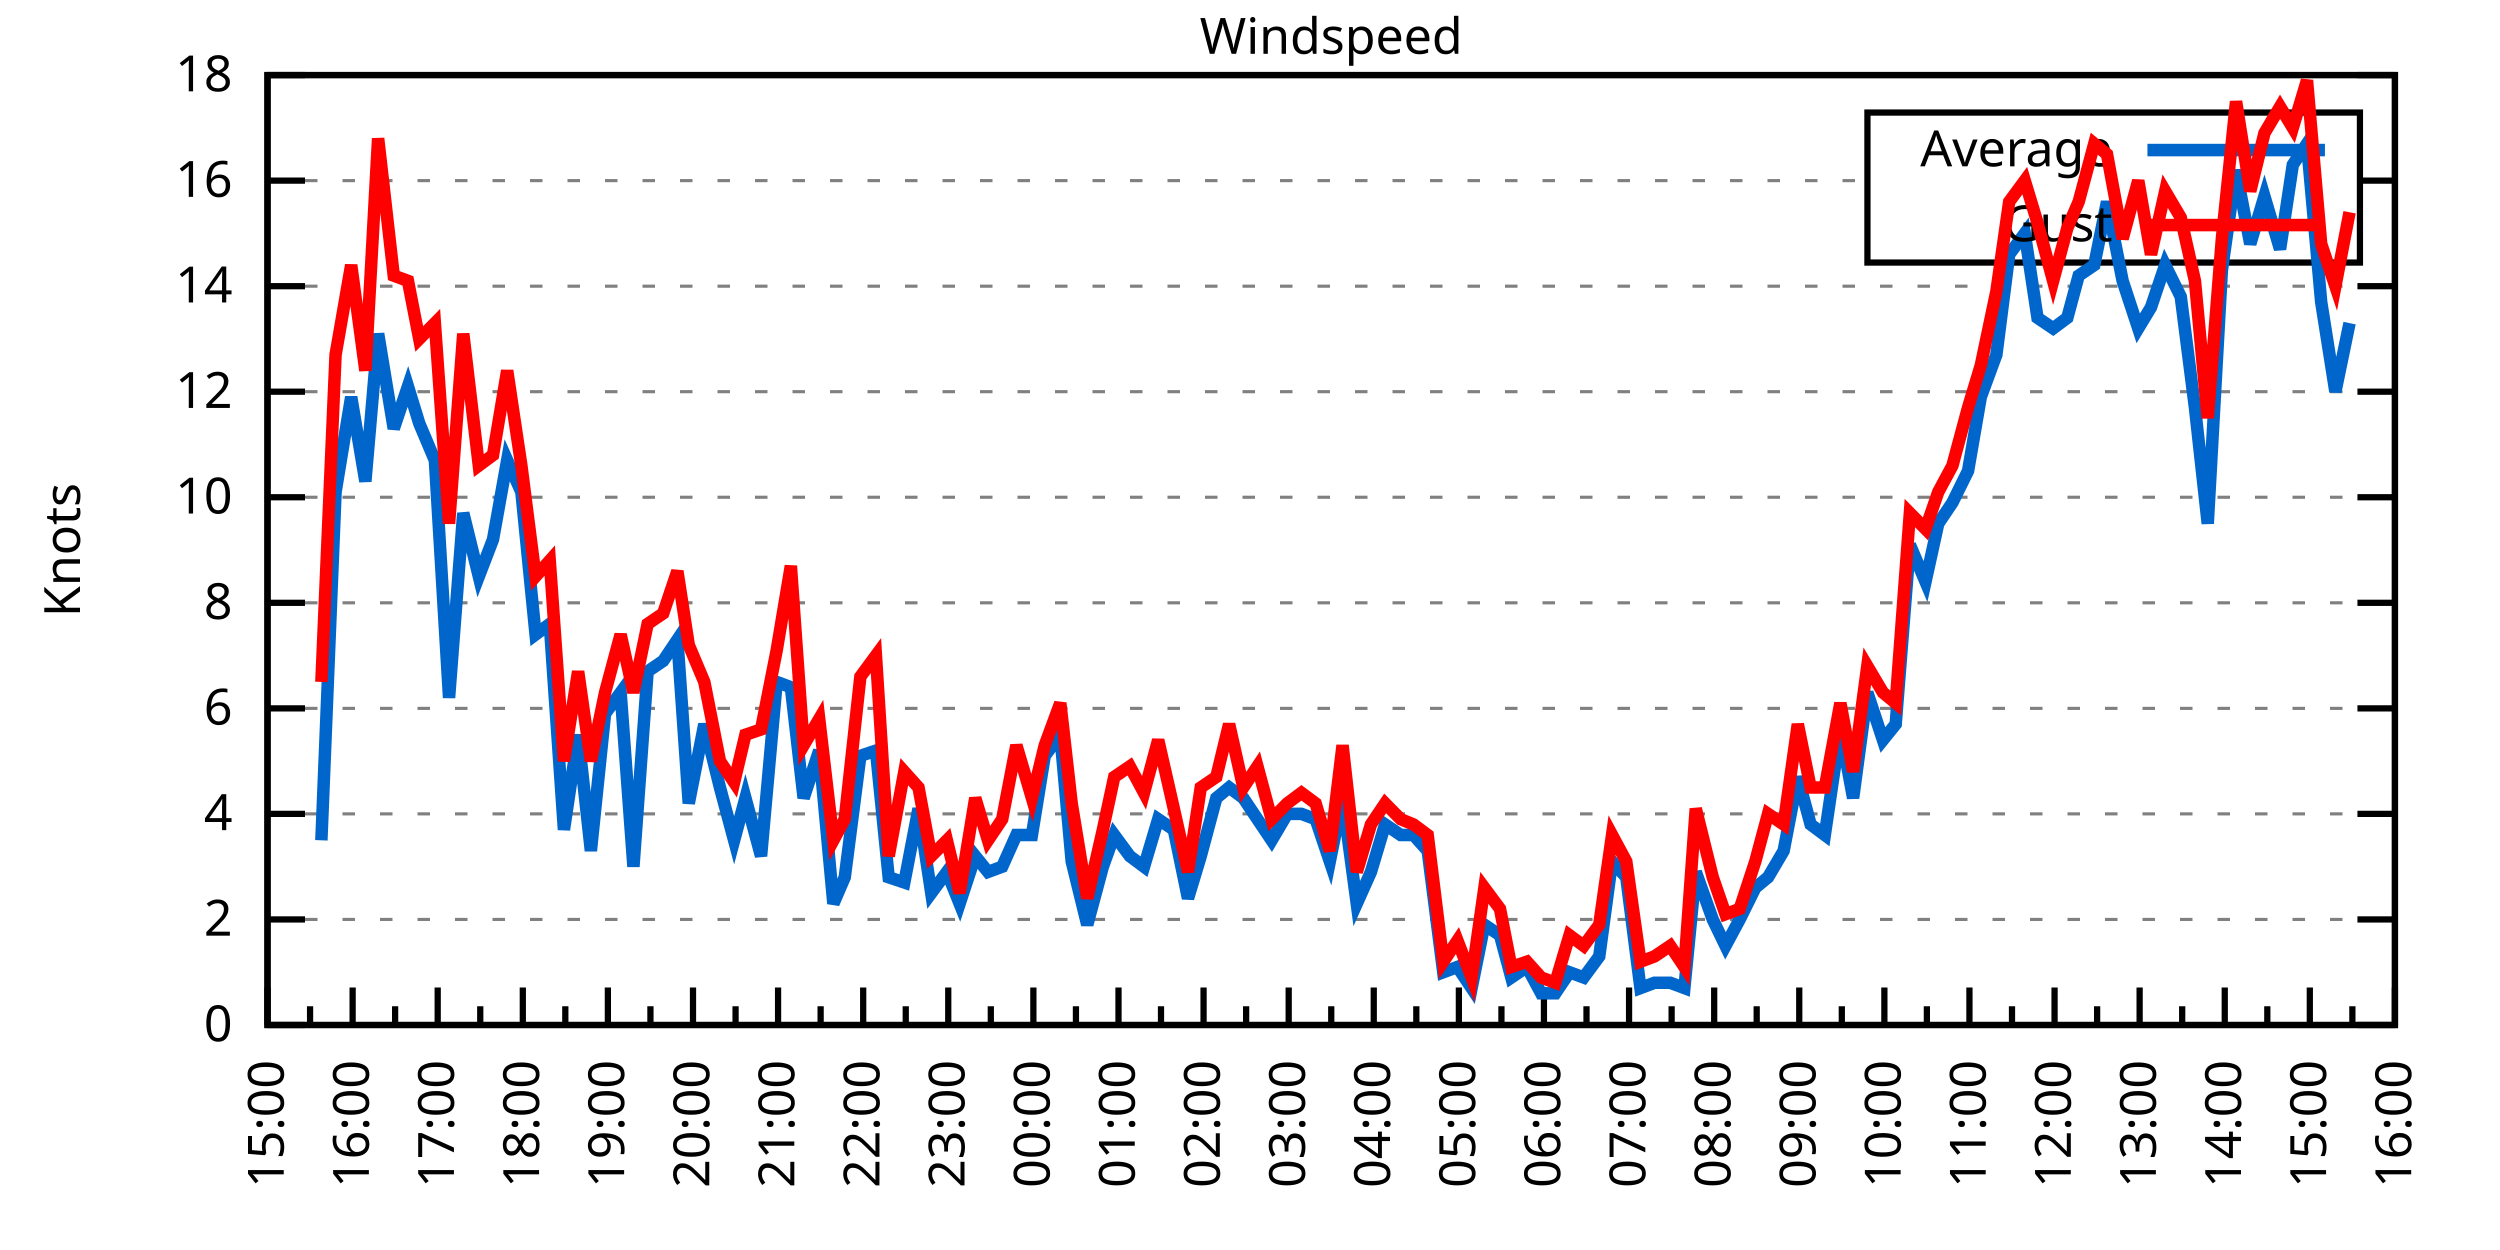
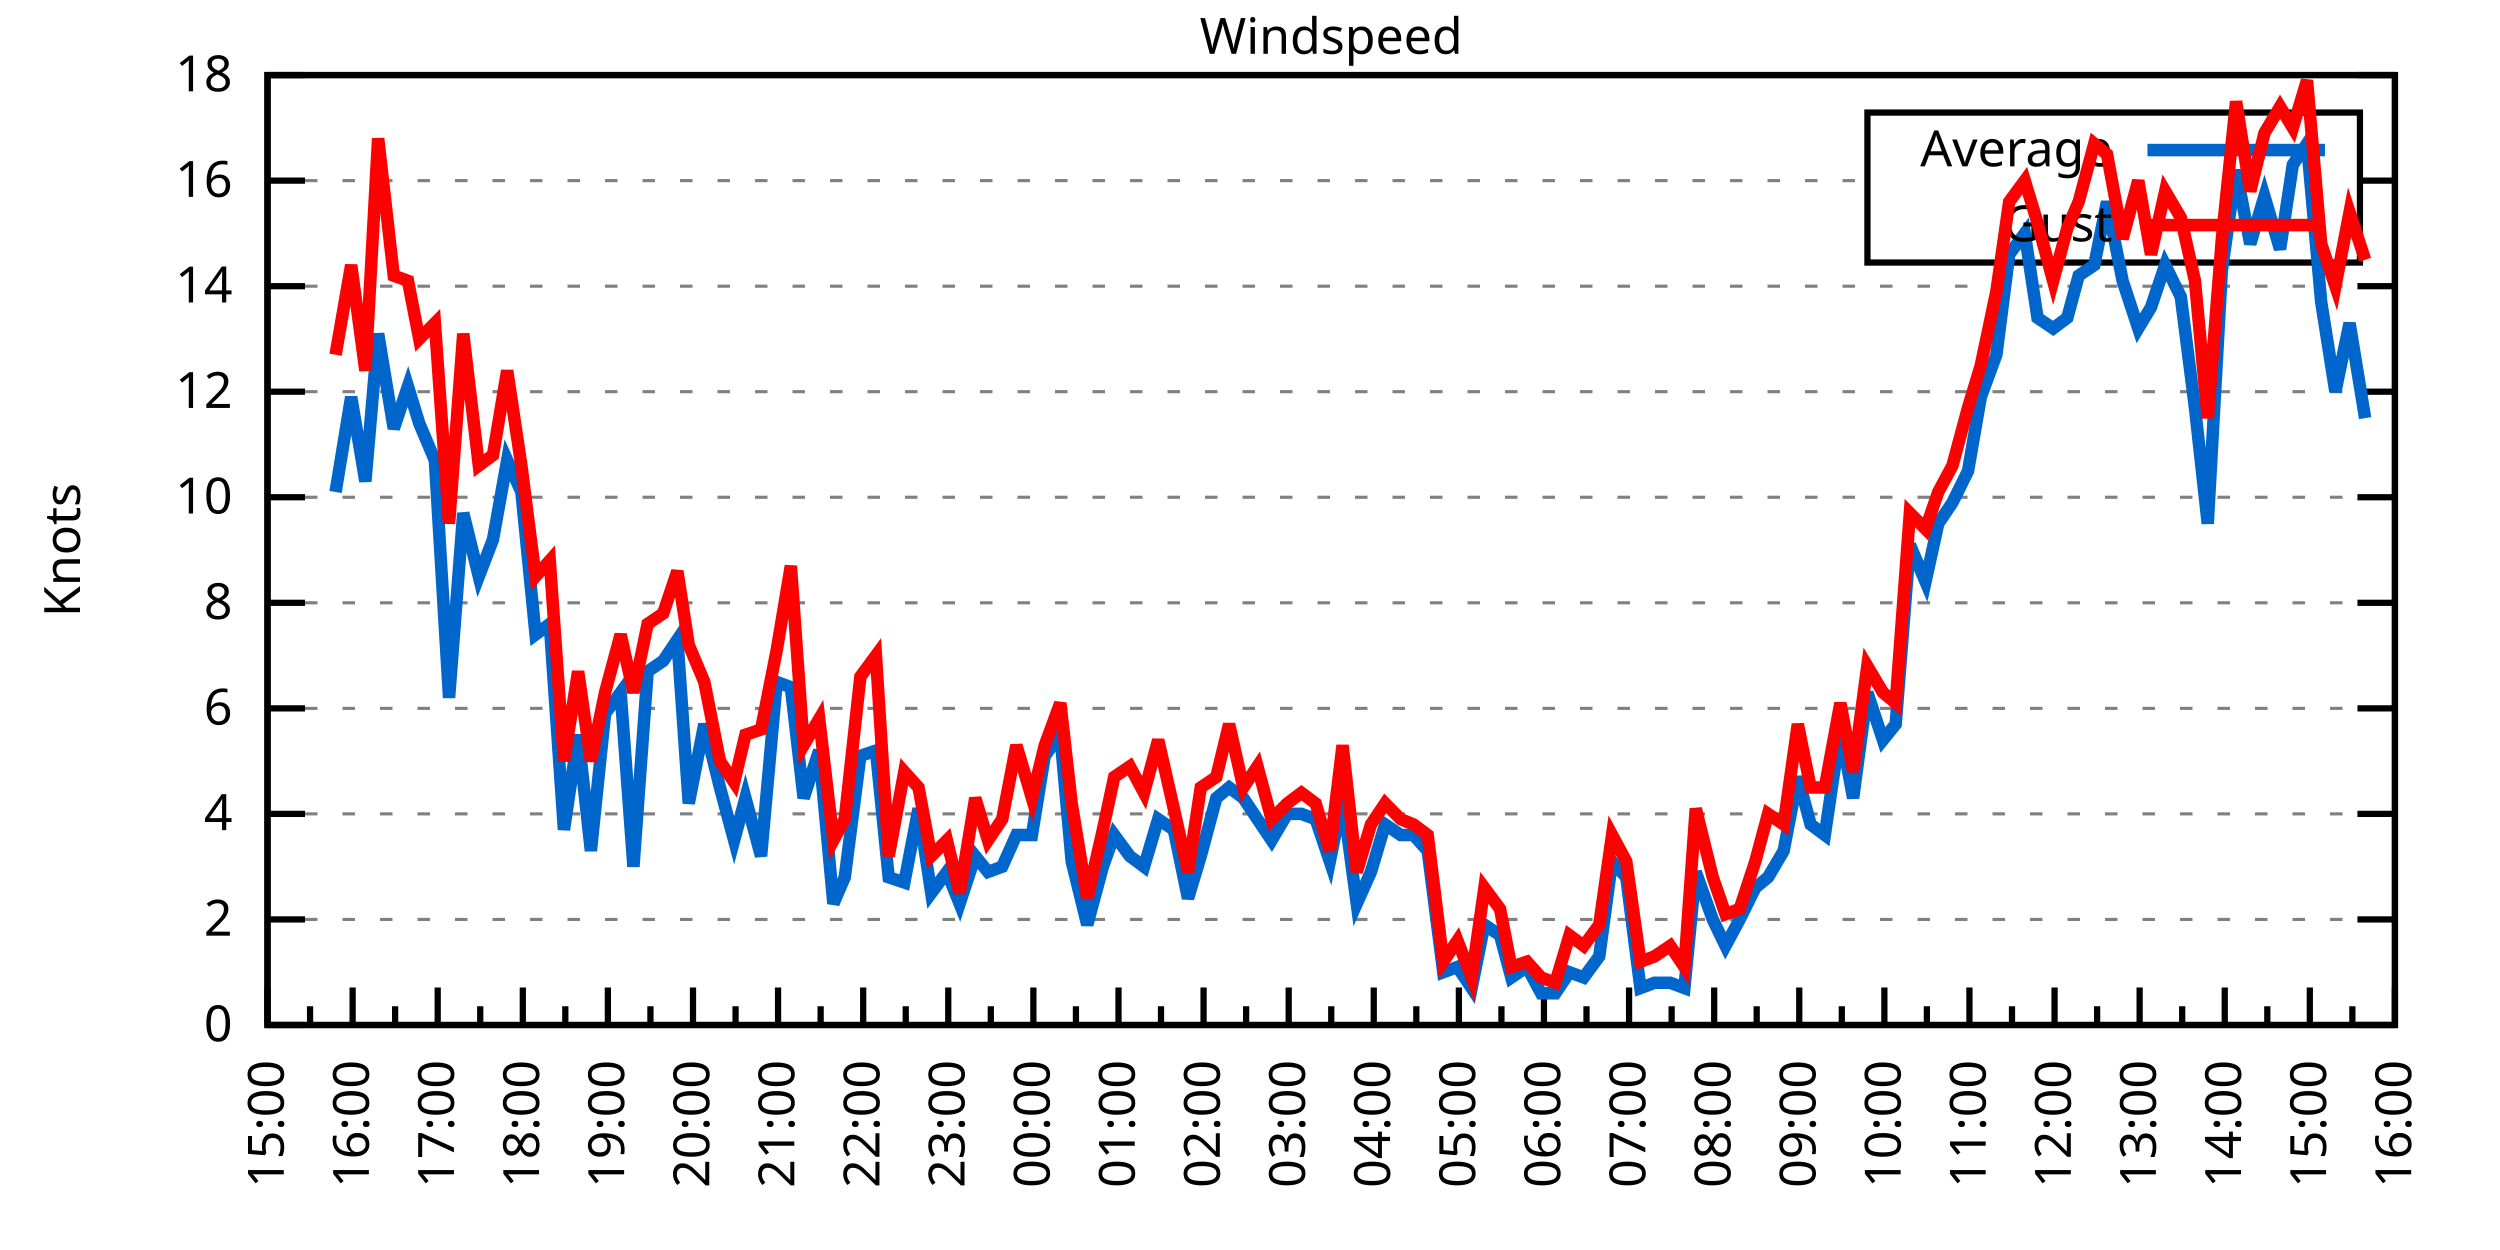
<svg xmlns="http://www.w3.org/2000/svg" xmlns:xlink="http://www.w3.org/1999/xlink" width="400" height="200" viewBox="0 0 400 200">
  <g id="gnuplot_canvas">
    <rect x="0" y="0" width="400" height="200" fill="none" />
    <defs>
      <circle id="gpDot" r="0.5" stroke-width="0.5" stroke="currentColor" />
      <path id="gpPt0" stroke-width="0.333" stroke="currentColor" d="M-1,0 h2 M0,-1 v2" />
      <path id="gpPt1" stroke-width="0.333" stroke="currentColor" d="M-1,-1 L1,1 M1,-1 L-1,1" />
      <path id="gpPt2" stroke-width="0.333" stroke="currentColor" d="M-1,0 L1,0 M0,-1 L0,1 M-1,-1 L1,1 M-1,1 L1,-1" />
      <rect id="gpPt3" stroke-width="0.333" stroke="currentColor" x="-1" y="-1" width="2" height="2" />
      <rect id="gpPt4" stroke-width="0.333" stroke="currentColor" fill="currentColor" x="-1" y="-1" width="2" height="2" />
      <circle id="gpPt5" stroke-width="0.333" stroke="currentColor" cx="0" cy="0" r="1" />
      <use xlink:href="#gpPt5" id="gpPt6" fill="currentColor" stroke="none" />
      <path id="gpPt7" stroke-width="0.333" stroke="currentColor" d="M0,-1.33 L-1.33,0.67 L1.33,0.67 z" />
      <use xlink:href="#gpPt7" id="gpPt8" fill="currentColor" stroke="none" />
      <use xlink:href="#gpPt7" id="gpPt9" stroke="currentColor" transform="rotate(180)" />
      <use xlink:href="#gpPt9" id="gpPt10" fill="currentColor" stroke="none" />
      <use xlink:href="#gpPt3" id="gpPt11" stroke="currentColor" transform="rotate(45)" />
      <use xlink:href="#gpPt11" id="gpPt12" fill="currentColor" stroke="none" />
      <path id="gpPt13" stroke-width="0.333" stroke="currentColor" d="M0,1.330 L1.265,0.411 L0.782,-1.067 L-0.782,-1.076 L-1.265,0.411 z" />
      <use xlink:href="#gpPt13" id="gpPt14" fill="currentColor" stroke="none" />
      <filter id="textbox" filterUnits="objectBoundingBox" x="0" y="0" height="1" width="1">
        <feFlood flood-color="white" flood-opacity="1" result="bgnd" />
        <feComposite in="SourceGraphic" in2="bgnd" operator="atop" />
      </filter>
      <filter id="greybox" filterUnits="objectBoundingBox" x="0" y="0" height="1" width="1">
        <feFlood flood-color="lightgrey" flood-opacity="1" result="grey" />
        <feComposite in="SourceGraphic" in2="grey" operator="atop" />
      </filter>
    </defs>
    <g fill="none" color="white" stroke="currentColor" stroke-width="1.00" stroke-linecap="butt" stroke-linejoin="miter">
</g>
    <g fill="none" color="black" stroke="currentColor" stroke-width="1.00" stroke-linecap="butt" stroke-linejoin="miter">
      <g stroke="none" shape-rendering="crispEdges">
        <polygon fill="rgb(255, 255, 255)" points="42.80,164.00 383.18,164.00 383.18,12.02 42.80,12.02 " />
      </g>
    </g>
    <g fill="none" color="black" stroke="currentColor" stroke-width="1.00" stroke-linecap="butt" stroke-linejoin="miter">
</g>
    <g fill="none" color="black" stroke="black" stroke-width="0.50" stroke-linecap="butt" stroke-linejoin="miter">
</g>
    <g fill="none" color="gray" stroke="currentColor" stroke-width="0.50" stroke-linecap="butt" stroke-linejoin="miter">
      <path stroke="gray" stroke-dasharray="2,4" class="gridline" d="M42.80,164.00 L383.19,164.00  " />
    </g>
    <g fill="none" color="gray" stroke="gray" stroke-width="1.00" stroke-linecap="butt" stroke-linejoin="miter">
</g>
    <g fill="none" color="black" stroke="currentColor" stroke-width="1.00" stroke-linecap="butt" stroke-linejoin="miter">
      <path stroke="black" d="M42.80,164.00 L48.80,164.00 M383.19,164.00 L377.19,164.00  " />
      <g transform="translate(37.20,166.60)" stroke="none" fill="black" font-family="Sans" font-size="8.00" text-anchor="end">
        <text>
          <tspan font-family="Sans"> 0</tspan>
        </text>
      </g>
    </g>
    <g fill="none" color="black" stroke="currentColor" stroke-width="1.00" stroke-linecap="butt" stroke-linejoin="miter">
</g>
    <g fill="none" color="black" stroke="black" stroke-width="0.50" stroke-linecap="butt" stroke-linejoin="miter">
</g>
    <g fill="none" color="gray" stroke="currentColor" stroke-width="0.50" stroke-linecap="butt" stroke-linejoin="miter">
      <path stroke="gray" stroke-dasharray="2,4" class="gridline" d="M42.80,147.11 L383.19,147.11  " />
    </g>
    <g fill="none" color="gray" stroke="gray" stroke-width="1.00" stroke-linecap="butt" stroke-linejoin="miter">
</g>
    <g fill="none" color="black" stroke="currentColor" stroke-width="1.00" stroke-linecap="butt" stroke-linejoin="miter">
      <path stroke="black" d="M42.80,147.11 L48.80,147.11 M383.19,147.11 L377.19,147.11  " />
      <g transform="translate(37.20,149.71)" stroke="none" fill="black" font-family="Sans" font-size="8.00" text-anchor="end">
        <text>
          <tspan font-family="Sans"> 2</tspan>
        </text>
      </g>
    </g>
    <g fill="none" color="black" stroke="currentColor" stroke-width="1.00" stroke-linecap="butt" stroke-linejoin="miter">
</g>
    <g fill="none" color="black" stroke="black" stroke-width="0.50" stroke-linecap="butt" stroke-linejoin="miter">
</g>
    <g fill="none" color="gray" stroke="currentColor" stroke-width="0.50" stroke-linecap="butt" stroke-linejoin="miter">
      <path stroke="gray" stroke-dasharray="2,4" class="gridline" d="M42.80,130.22 L383.19,130.22  " />
    </g>
    <g fill="none" color="gray" stroke="gray" stroke-width="1.00" stroke-linecap="butt" stroke-linejoin="miter">
</g>
    <g fill="none" color="black" stroke="currentColor" stroke-width="1.00" stroke-linecap="butt" stroke-linejoin="miter">
      <path stroke="black" d="M42.80,130.22 L48.80,130.22 M383.19,130.22 L377.19,130.22  " />
      <g transform="translate(37.20,132.82)" stroke="none" fill="black" font-family="Sans" font-size="8.00" text-anchor="end">
        <text>
          <tspan font-family="Sans"> 4</tspan>
        </text>
      </g>
    </g>
    <g fill="none" color="black" stroke="currentColor" stroke-width="1.00" stroke-linecap="butt" stroke-linejoin="miter">
</g>
    <g fill="none" color="black" stroke="black" stroke-width="0.50" stroke-linecap="butt" stroke-linejoin="miter">
</g>
    <g fill="none" color="gray" stroke="currentColor" stroke-width="0.50" stroke-linecap="butt" stroke-linejoin="miter">
      <path stroke="gray" stroke-dasharray="2,4" class="gridline" d="M42.80,113.34 L383.19,113.34  " />
    </g>
    <g fill="none" color="gray" stroke="gray" stroke-width="1.00" stroke-linecap="butt" stroke-linejoin="miter">
</g>
    <g fill="none" color="black" stroke="currentColor" stroke-width="1.00" stroke-linecap="butt" stroke-linejoin="miter">
      <path stroke="black" d="M42.80,113.34 L48.80,113.34 M383.19,113.34 L377.19,113.34  " />
      <g transform="translate(37.20,115.94)" stroke="none" fill="black" font-family="Sans" font-size="8.00" text-anchor="end">
        <text>
          <tspan font-family="Sans"> 6</tspan>
        </text>
      </g>
    </g>
    <g fill="none" color="black" stroke="currentColor" stroke-width="1.00" stroke-linecap="butt" stroke-linejoin="miter">
</g>
    <g fill="none" color="black" stroke="black" stroke-width="0.50" stroke-linecap="butt" stroke-linejoin="miter">
</g>
    <g fill="none" color="gray" stroke="currentColor" stroke-width="0.50" stroke-linecap="butt" stroke-linejoin="miter">
      <path stroke="gray" stroke-dasharray="2,4" class="gridline" d="M42.80,96.45 L383.19,96.45  " />
    </g>
    <g fill="none" color="gray" stroke="gray" stroke-width="1.00" stroke-linecap="butt" stroke-linejoin="miter">
</g>
    <g fill="none" color="black" stroke="currentColor" stroke-width="1.00" stroke-linecap="butt" stroke-linejoin="miter">
      <path stroke="black" d="M42.80,96.45 L48.80,96.45 M383.19,96.45 L377.19,96.45  " />
      <g transform="translate(37.20,99.05)" stroke="none" fill="black" font-family="Sans" font-size="8.00" text-anchor="end">
        <text>
          <tspan font-family="Sans"> 8</tspan>
        </text>
      </g>
    </g>
    <g fill="none" color="black" stroke="currentColor" stroke-width="1.00" stroke-linecap="butt" stroke-linejoin="miter">
</g>
    <g fill="none" color="black" stroke="black" stroke-width="0.50" stroke-linecap="butt" stroke-linejoin="miter">
</g>
    <g fill="none" color="gray" stroke="currentColor" stroke-width="0.50" stroke-linecap="butt" stroke-linejoin="miter">
      <path stroke="gray" stroke-dasharray="2,4" class="gridline" d="M42.80,79.56 L383.19,79.56  " />
    </g>
    <g fill="none" color="gray" stroke="gray" stroke-width="1.00" stroke-linecap="butt" stroke-linejoin="miter">
</g>
    <g fill="none" color="black" stroke="currentColor" stroke-width="1.00" stroke-linecap="butt" stroke-linejoin="miter">
      <path stroke="black" d="M42.80,79.56 L48.80,79.56 M383.19,79.56 L377.19,79.56  " />
      <g transform="translate(37.20,82.16)" stroke="none" fill="black" font-family="Sans" font-size="8.00" text-anchor="end">
        <text>
          <tspan font-family="Sans"> 10</tspan>
        </text>
      </g>
    </g>
    <g fill="none" color="black" stroke="currentColor" stroke-width="1.00" stroke-linecap="butt" stroke-linejoin="miter">
</g>
    <g fill="none" color="black" stroke="black" stroke-width="0.50" stroke-linecap="butt" stroke-linejoin="miter">
</g>
    <g fill="none" color="gray" stroke="currentColor" stroke-width="0.50" stroke-linecap="butt" stroke-linejoin="miter">
      <path stroke="gray" stroke-dasharray="2,4" class="gridline" d="M42.80,62.67 L383.19,62.67  " />
    </g>
    <g fill="none" color="gray" stroke="gray" stroke-width="1.00" stroke-linecap="butt" stroke-linejoin="miter">
</g>
    <g fill="none" color="black" stroke="currentColor" stroke-width="1.00" stroke-linecap="butt" stroke-linejoin="miter">
      <path stroke="black" d="M42.80,62.67 L48.80,62.67 M383.19,62.67 L377.19,62.67  " />
      <g transform="translate(37.20,65.27)" stroke="none" fill="black" font-family="Sans" font-size="8.00" text-anchor="end">
        <text>
          <tspan font-family="Sans"> 12</tspan>
        </text>
      </g>
    </g>
    <g fill="none" color="black" stroke="currentColor" stroke-width="1.00" stroke-linecap="butt" stroke-linejoin="miter">
</g>
    <g fill="none" color="black" stroke="black" stroke-width="0.50" stroke-linecap="butt" stroke-linejoin="miter">
</g>
    <g fill="none" color="gray" stroke="currentColor" stroke-width="0.50" stroke-linecap="butt" stroke-linejoin="miter">
      <path stroke="gray" stroke-dasharray="2,4" class="gridline" d="M42.80,45.79 L383.19,45.79  " />
    </g>
    <g fill="none" color="gray" stroke="gray" stroke-width="1.00" stroke-linecap="butt" stroke-linejoin="miter">
</g>
    <g fill="none" color="black" stroke="currentColor" stroke-width="1.00" stroke-linecap="butt" stroke-linejoin="miter">
      <path stroke="black" d="M42.80,45.79 L48.80,45.79 M383.19,45.79 L377.19,45.79  " />
      <g transform="translate(37.20,48.39)" stroke="none" fill="black" font-family="Sans" font-size="8.00" text-anchor="end">
        <text>
          <tspan font-family="Sans"> 14</tspan>
        </text>
      </g>
    </g>
    <g fill="none" color="black" stroke="currentColor" stroke-width="1.00" stroke-linecap="butt" stroke-linejoin="miter">
</g>
    <g fill="none" color="black" stroke="black" stroke-width="0.50" stroke-linecap="butt" stroke-linejoin="miter">
</g>
    <g fill="none" color="gray" stroke="currentColor" stroke-width="0.50" stroke-linecap="butt" stroke-linejoin="miter">
      <path stroke="gray" stroke-dasharray="2,4" class="gridline" d="M42.80,28.90 L298.79,28.90 M377.59,28.90 L383.19,28.90  " />
    </g>
    <g fill="none" color="gray" stroke="gray" stroke-width="1.00" stroke-linecap="butt" stroke-linejoin="miter">
</g>
    <g fill="none" color="black" stroke="currentColor" stroke-width="1.00" stroke-linecap="butt" stroke-linejoin="miter">
      <path stroke="black" d="M42.80,28.90 L48.80,28.90 M383.19,28.90 L377.19,28.90  " />
      <g transform="translate(37.20,31.50)" stroke="none" fill="black" font-family="Sans" font-size="8.00" text-anchor="end">
        <text>
          <tspan font-family="Sans"> 16</tspan>
        </text>
      </g>
    </g>
    <g fill="none" color="black" stroke="currentColor" stroke-width="1.00" stroke-linecap="butt" stroke-linejoin="miter">
</g>
    <g fill="none" color="black" stroke="black" stroke-width="0.50" stroke-linecap="butt" stroke-linejoin="miter">
</g>
    <g fill="none" color="gray" stroke="currentColor" stroke-width="0.50" stroke-linecap="butt" stroke-linejoin="miter">
      <path stroke="gray" stroke-dasharray="2,4" class="gridline" d="M42.80,12.01 L383.19,12.01  " />
    </g>
    <g fill="none" color="gray" stroke="gray" stroke-width="1.00" stroke-linecap="butt" stroke-linejoin="miter">
</g>
    <g fill="none" color="black" stroke="currentColor" stroke-width="1.00" stroke-linecap="butt" stroke-linejoin="miter">
      <path stroke="black" d="M42.80,12.01 L48.80,12.01 M383.19,12.01 L377.19,12.01  " />
      <g transform="translate(37.20,14.61)" stroke="none" fill="black" font-family="Sans" font-size="8.00" text-anchor="end">
        <text>
          <tspan font-family="Sans"> 18</tspan>
        </text>
      </g>
    </g>
    <g fill="none" color="black" stroke="currentColor" stroke-width="1.00" stroke-linecap="butt" stroke-linejoin="miter">
      <path stroke="black" d="M42.80,164.00 L42.80,158.00  " />
      <g transform="translate(45.40,169.60) rotate(270)" stroke="none" fill="black" font-family="Sans" font-size="8.00" text-anchor="end">
        <text>
          <tspan font-family="Sans">15:00</tspan>
        </text>
      </g>
    </g>
    <g fill="none" color="black" stroke="currentColor" stroke-width="1.00" stroke-linecap="butt" stroke-linejoin="miter">
      <path stroke="black" d="M49.61,164.00 L49.61,161.00 M56.42,164.00 L56.42,158.00  " />
      <g transform="translate(59.02,169.60) rotate(270)" stroke="none" fill="black" font-family="Sans" font-size="8.00" text-anchor="end">
        <text>
          <tspan font-family="Sans">16:00</tspan>
        </text>
      </g>
    </g>
    <g fill="none" color="black" stroke="currentColor" stroke-width="1.00" stroke-linecap="butt" stroke-linejoin="miter">
      <path stroke="black" d="M63.22,164.00 L63.22,161.00 M70.03,164.00 L70.03,158.00  " />
      <g transform="translate(72.63,169.60) rotate(270)" stroke="none" fill="black" font-family="Sans" font-size="8.00" text-anchor="end">
        <text>
          <tspan font-family="Sans">17:00</tspan>
        </text>
      </g>
    </g>
    <g fill="none" color="black" stroke="currentColor" stroke-width="1.00" stroke-linecap="butt" stroke-linejoin="miter">
      <path stroke="black" d="M76.84,164.00 L76.84,161.00 M83.65,164.00 L83.65,158.00  " />
      <g transform="translate(86.25,169.60) rotate(270)" stroke="none" fill="black" font-family="Sans" font-size="8.00" text-anchor="end">
        <text>
          <tspan font-family="Sans">18:00</tspan>
        </text>
      </g>
    </g>
    <g fill="none" color="black" stroke="currentColor" stroke-width="1.00" stroke-linecap="butt" stroke-linejoin="miter">
      <path stroke="black" d="M90.45,164.00 L90.45,161.00 M97.26,164.00 L97.26,158.00  " />
      <g transform="translate(99.86,169.60) rotate(270)" stroke="none" fill="black" font-family="Sans" font-size="8.00" text-anchor="end">
        <text>
          <tspan font-family="Sans">19:00</tspan>
        </text>
      </g>
    </g>
    <g fill="none" color="black" stroke="currentColor" stroke-width="1.00" stroke-linecap="butt" stroke-linejoin="miter">
      <path stroke="black" d="M104.07,164.00 L104.07,161.00 M110.88,164.00 L110.88,158.00  " />
      <g transform="translate(113.48,169.60) rotate(270)" stroke="none" fill="black" font-family="Sans" font-size="8.00" text-anchor="end">
        <text>
          <tspan font-family="Sans">20:00</tspan>
        </text>
      </g>
    </g>
    <g fill="none" color="black" stroke="currentColor" stroke-width="1.00" stroke-linecap="butt" stroke-linejoin="miter">
      <path stroke="black" d="M117.69,164.00 L117.69,161.00 M124.49,164.00 L124.49,158.00  " />
      <g transform="translate(127.09,169.60) rotate(270)" stroke="none" fill="black" font-family="Sans" font-size="8.00" text-anchor="end">
        <text>
          <tspan font-family="Sans">21:00</tspan>
        </text>
      </g>
    </g>
    <g fill="none" color="black" stroke="currentColor" stroke-width="1.00" stroke-linecap="butt" stroke-linejoin="miter">
      <path stroke="black" d="M131.30,164.00 L131.30,161.00 M138.11,164.00 L138.11,158.00  " />
      <g transform="translate(140.71,169.60) rotate(270)" stroke="none" fill="black" font-family="Sans" font-size="8.00" text-anchor="end">
        <text>
          <tspan font-family="Sans">22:00</tspan>
        </text>
      </g>
    </g>
    <g fill="none" color="black" stroke="currentColor" stroke-width="1.00" stroke-linecap="butt" stroke-linejoin="miter">
      <path stroke="black" d="M144.92,164.00 L144.92,161.00 M151.72,164.00 L151.72,158.00  " />
      <g transform="translate(154.32,169.60) rotate(270)" stroke="none" fill="black" font-family="Sans" font-size="8.00" text-anchor="end">
        <text>
          <tspan font-family="Sans">23:00</tspan>
        </text>
      </g>
    </g>
    <g fill="none" color="black" stroke="currentColor" stroke-width="1.00" stroke-linecap="butt" stroke-linejoin="miter">
      <path stroke="black" d="M158.53,164.00 L158.53,161.00 M165.34,164.00 L165.34,158.00  " />
      <g transform="translate(167.94,169.60) rotate(270)" stroke="none" fill="black" font-family="Sans" font-size="8.00" text-anchor="end">
        <text>
          <tspan font-family="Sans">00:00</tspan>
        </text>
      </g>
    </g>
    <g fill="none" color="black" stroke="currentColor" stroke-width="1.00" stroke-linecap="butt" stroke-linejoin="miter">
      <path stroke="black" d="M172.15,164.00 L172.15,161.00 M178.96,164.00 L178.96,158.00  " />
      <g transform="translate(181.56,169.60) rotate(270)" stroke="none" fill="black" font-family="Sans" font-size="8.00" text-anchor="end">
        <text>
          <tspan font-family="Sans">01:00</tspan>
        </text>
      </g>
    </g>
    <g fill="none" color="black" stroke="currentColor" stroke-width="1.00" stroke-linecap="butt" stroke-linejoin="miter">
      <path stroke="black" d="M185.76,164.00 L185.76,161.00 M192.57,164.00 L192.57,158.00  " />
      <g transform="translate(195.17,169.60) rotate(270)" stroke="none" fill="black" font-family="Sans" font-size="8.00" text-anchor="end">
        <text>
          <tspan font-family="Sans">02:00</tspan>
        </text>
      </g>
    </g>
    <g fill="none" color="black" stroke="currentColor" stroke-width="1.00" stroke-linecap="butt" stroke-linejoin="miter">
      <path stroke="black" d="M199.38,164.00 L199.38,161.00 M206.19,164.00 L206.19,158.00  " />
      <g transform="translate(208.79,169.60) rotate(270)" stroke="none" fill="black" font-family="Sans" font-size="8.00" text-anchor="end">
        <text>
          <tspan font-family="Sans">03:00</tspan>
        </text>
      </g>
    </g>
    <g fill="none" color="black" stroke="currentColor" stroke-width="1.00" stroke-linecap="butt" stroke-linejoin="miter">
      <path stroke="black" d="M213.00,164.00 L213.00,161.00 M219.80,164.00 L219.80,158.00  " />
      <g transform="translate(222.40,169.60) rotate(270)" stroke="none" fill="black" font-family="Sans" font-size="8.00" text-anchor="end">
        <text>
          <tspan font-family="Sans">04:00</tspan>
        </text>
      </g>
    </g>
    <g fill="none" color="black" stroke="currentColor" stroke-width="1.00" stroke-linecap="butt" stroke-linejoin="miter">
      <path stroke="black" d="M226.61,164.00 L226.61,161.00 M233.42,164.00 L233.42,158.00  " />
      <g transform="translate(236.02,169.60) rotate(270)" stroke="none" fill="black" font-family="Sans" font-size="8.00" text-anchor="end">
        <text>
          <tspan font-family="Sans">05:00</tspan>
        </text>
      </g>
    </g>
    <g fill="none" color="black" stroke="currentColor" stroke-width="1.00" stroke-linecap="butt" stroke-linejoin="miter">
      <path stroke="black" d="M240.23,164.00 L240.23,161.00 M247.03,164.00 L247.03,158.00  " />
      <g transform="translate(249.63,169.60) rotate(270)" stroke="none" fill="black" font-family="Sans" font-size="8.00" text-anchor="end">
        <text>
          <tspan font-family="Sans">06:00</tspan>
        </text>
      </g>
    </g>
    <g fill="none" color="black" stroke="currentColor" stroke-width="1.00" stroke-linecap="butt" stroke-linejoin="miter">
      <path stroke="black" d="M253.84,164.00 L253.84,161.00 M260.65,164.00 L260.65,158.00  " />
      <g transform="translate(263.25,169.60) rotate(270)" stroke="none" fill="black" font-family="Sans" font-size="8.00" text-anchor="end">
        <text>
          <tspan font-family="Sans">07:00</tspan>
        </text>
      </g>
    </g>
    <g fill="none" color="black" stroke="currentColor" stroke-width="1.00" stroke-linecap="butt" stroke-linejoin="miter">
      <path stroke="black" d="M267.46,164.00 L267.46,161.00 M274.27,164.00 L274.27,158.00  " />
      <g transform="translate(276.87,169.60) rotate(270)" stroke="none" fill="black" font-family="Sans" font-size="8.00" text-anchor="end">
        <text>
          <tspan font-family="Sans">08:00</tspan>
        </text>
      </g>
    </g>
    <g fill="none" color="black" stroke="currentColor" stroke-width="1.00" stroke-linecap="butt" stroke-linejoin="miter">
      <path stroke="black" d="M281.07,164.00 L281.07,161.00 M287.88,164.00 L287.88,158.00  " />
      <g transform="translate(290.48,169.60) rotate(270)" stroke="none" fill="black" font-family="Sans" font-size="8.00" text-anchor="end">
        <text>
          <tspan font-family="Sans">09:00</tspan>
        </text>
      </g>
    </g>
    <g fill="none" color="black" stroke="currentColor" stroke-width="1.00" stroke-linecap="butt" stroke-linejoin="miter">
      <path stroke="black" d="M294.69,164.00 L294.69,161.00 M301.50,164.00 L301.50,158.00  " />
      <g transform="translate(304.10,169.60) rotate(270)" stroke="none" fill="black" font-family="Sans" font-size="8.00" text-anchor="end">
        <text>
          <tspan font-family="Sans">10:00</tspan>
        </text>
      </g>
    </g>
    <g fill="none" color="black" stroke="currentColor" stroke-width="1.00" stroke-linecap="butt" stroke-linejoin="miter">
      <path stroke="black" d="M308.30,164.00 L308.30,161.00 M315.11,164.00 L315.11,158.00  " />
      <g transform="translate(317.71,169.60) rotate(270)" stroke="none" fill="black" font-family="Sans" font-size="8.00" text-anchor="end">
        <text>
          <tspan font-family="Sans">11:00</tspan>
        </text>
      </g>
    </g>
    <g fill="none" color="black" stroke="currentColor" stroke-width="1.00" stroke-linecap="butt" stroke-linejoin="miter">
      <path stroke="black" d="M321.92,164.00 L321.92,161.00 M328.73,164.00 L328.73,158.00  " />
      <g transform="translate(331.33,169.60) rotate(270)" stroke="none" fill="black" font-family="Sans" font-size="8.00" text-anchor="end">
        <text>
          <tspan font-family="Sans">12:00</tspan>
        </text>
      </g>
    </g>
    <g fill="none" color="black" stroke="currentColor" stroke-width="1.00" stroke-linecap="butt" stroke-linejoin="miter">
      <path stroke="black" d="M335.54,164.00 L335.54,161.00 M342.34,164.00 L342.34,158.00  " />
      <g transform="translate(344.94,169.60) rotate(270)" stroke="none" fill="black" font-family="Sans" font-size="8.00" text-anchor="end">
        <text>
          <tspan font-family="Sans">13:00</tspan>
        </text>
      </g>
    </g>
    <g fill="none" color="black" stroke="currentColor" stroke-width="1.00" stroke-linecap="butt" stroke-linejoin="miter">
      <path stroke="black" d="M349.15,164.00 L349.15,161.00 M355.96,164.00 L355.96,158.00  " />
      <g transform="translate(358.56,169.60) rotate(270)" stroke="none" fill="black" font-family="Sans" font-size="8.00" text-anchor="end">
        <text>
          <tspan font-family="Sans">14:00</tspan>
        </text>
      </g>
    </g>
    <g fill="none" color="black" stroke="currentColor" stroke-width="1.00" stroke-linecap="butt" stroke-linejoin="miter">
      <path stroke="black" d="M362.77,164.00 L362.77,161.00 M369.57,164.00 L369.57,158.00  " />
      <g transform="translate(372.17,169.60) rotate(270)" stroke="none" fill="black" font-family="Sans" font-size="8.00" text-anchor="end">
        <text>
          <tspan font-family="Sans">15:00</tspan>
        </text>
      </g>
    </g>
    <g fill="none" color="black" stroke="currentColor" stroke-width="1.00" stroke-linecap="butt" stroke-linejoin="miter">
      <path stroke="black" d="M376.38,164.00 L376.38,161.00 M383.19,164.00 L383.19,158.00  " />
      <g transform="translate(385.79,169.60) rotate(270)" stroke="none" fill="black" font-family="Sans" font-size="8.00" text-anchor="end">
        <text>
          <tspan font-family="Sans">16:00</tspan>
        </text>
      </g>
    </g>
    <g fill="none" color="black" stroke="currentColor" stroke-width="1.00" stroke-linecap="butt" stroke-linejoin="miter">
</g>
    <g fill="none" color="black" stroke="currentColor" stroke-width="1.00" stroke-linecap="butt" stroke-linejoin="miter">
      <path stroke="black" d="M42.80,12.01 L42.80,164.00 L383.19,164.00 L383.19,12.01 L42.80,12.01 Z  " />
    </g>
    <g fill="none" color="black" stroke="currentColor" stroke-width="1.00" stroke-linecap="butt" stroke-linejoin="miter">
      <g transform="translate(12.80,88.01) rotate(270)" stroke="none" fill="black" font-family="Sans" font-size="8.00" text-anchor="middle">
        <text>
          <tspan font-family="Sans">Knots</tspan>
        </text>
      </g>
    </g>
    <g fill="none" color="black" stroke="currentColor" stroke-width="1.00" stroke-linecap="butt" stroke-linejoin="miter">
</g>
    <g fill="none" color="black" stroke="currentColor" stroke-width="1.00" stroke-linecap="butt" stroke-linejoin="miter">
      <path stroke="black" d="M298.79,42.01 L298.79,18.01 L377.59,18.01 L377.59,42.01 L298.79,42.01 Z  " />
    </g>
    <g id="Windspeed_plot_1">
      <g fill="none" color="white" stroke="black" stroke-width="2.00" stroke-linecap="butt" stroke-linejoin="miter">
</g>
      <g fill="none" color="black" stroke="currentColor" stroke-width="2.00" stroke-linecap="butt" stroke-linejoin="miter">
        <g transform="translate(337.99,26.61)" stroke="none" fill="black" font-family="Sans" font-size="8.00" text-anchor="end">
          <text>
            <tspan font-family="Sans">Average</tspan>
          </text>
        </g>
      </g>
      <g fill="none" color="black" stroke="currentColor" stroke-width="2.00" stroke-linecap="butt" stroke-linejoin="miter">
-         <path stroke="rgb(  0, 102, 204)" d="M343.59,24.01 L371.99,24.01 M51.42,134.45 L53.69,78.72 L56.19,63.52 L58.46,77.03 L60.50,53.39 L63.00,68.58   L65.27,61.83 L67.08,67.74 L69.58,73.65 L71.85,111.65 L74.12,82.09 L76.61,92.23 L78.88,86.32 L81.15,73.65   L83.42,78.72 L85.69,101.52 L87.96,99.83 L90.23,132.76 L92.50,117.56 L94.54,136.14 L96.81,114.18 L99.30,110.80   L101.35,138.67 L103.62,107.43 L106.11,105.74 L108.38,102.36 L110.20,128.54 L112.69,115.87 L115.19,126.00 L117.46,134.45   L119.27,127.69 L121.77,136.98 L124.27,109.11 L126.54,109.96 L128.58,127.69 L131.07,120.09 L133.34,144.58 L135.16,140.36   L137.66,120.94 L140.15,120.09 L142.19,140.36 L144.69,141.20 L146.96,129.38 L149.00,142.89 L151.50,139.51 L153.54,144.58   L156.04,136.98 L158.08,139.51 L160.35,138.67 L162.62,133.60 L165.11,133.60 L167.16,120.94 L169.65,117.56 L171.47,137.82   L173.96,147.96 L176.46,138.67 L178.28,133.60 L180.77,136.98 L183.04,138.67 L185.31,131.07 L187.81,132.76 L190.08,143.73   L192.12,136.98 L194.61,127.69 L196.66,126.00 L198.93,127.69 L201.19,131.07 L203.46,134.45 L205.96,130.22 L208.23,130.22   L210.50,131.07 L212.77,137.82 L214.81,127.69 L217.08,144.58 L219.35,139.51 L221.62,131.91 L224.11,133.60 L226.16,133.60   L228.43,136.14 L230.92,155.56 L233.19,154.71 L235.46,158.09 L237.50,147.96 L240.00,149.65 L241.81,156.40 L244.31,154.71   L246.58,158.93 L248.85,158.93 L251.12,155.56 L253.39,156.40 L255.88,153.02 L257.93,137.82 L260.20,140.36 L262.47,158.09   L264.73,157.24 L267.23,157.24 L269.50,158.09 L271.32,139.51 L274.04,147.11 L276.08,151.33 L278.35,147.11 L280.85,142.05   L282.89,140.36 L285.38,136.14 L287.65,124.31 L289.70,131.91 L291.97,133.60 L294.46,116.71 L296.50,127.69 L298.77,110.80   L301.27,118.40 L303.31,115.87 L305.58,87.16 L308.08,93.07 L310.12,83.78 L312.39,80.41 L314.89,75.34 L316.93,63.52   L319.42,56.76 L321.47,40.72 L323.96,37.34 L326.00,50.85 L328.50,52.54 L330.77,50.85 L332.59,44.10 L335.08,42.41   L337.12,32.28 L339.62,44.94 L342.12,52.54 L344.16,49.16 L346.43,42.41 L348.92,47.47 L351.19,65.21 L353.24,83.78   L355.50,43.25 L357.77,27.21 L360.04,39.03 L362.31,31.43 L364.81,39.87 L366.85,26.36 L369.12,22.99 L371.39,48.32   L373.66,62.67 L375.93,51.70  " />
+         <path stroke="rgb(  0, 102, 204)" d="M343.59,24.01 L371.99,24.01 M53.69,78.72 L56.19,63.52 L58.46,77.03 L60.50,53.39 L63.00,68.58 L65.27,61.83   L67.08,67.74 L69.58,73.65 L71.85,111.65 L74.12,82.09 L76.61,92.23 L78.88,86.32 L81.15,73.65 L83.42,78.72   L85.69,101.52 L87.96,99.83 L90.23,132.76 L92.50,117.56 L94.54,136.14 L96.81,114.18 L99.30,110.80 L101.35,138.67   L103.62,107.43 L106.11,105.74 L108.38,102.36 L110.20,128.54 L112.69,115.87 L115.19,126.00 L117.46,134.45 L119.27,127.69   L121.77,136.98 L124.27,109.11 L126.54,109.96 L128.58,127.69 L131.07,120.09 L133.34,144.58 L135.16,140.36 L137.66,120.94   L140.15,120.09 L142.19,140.36 L144.69,141.20 L146.96,129.38 L149.00,142.89 L151.50,139.51 L153.54,144.58 L156.04,136.98   L158.08,139.51 L160.35,138.67 L162.62,133.60 L165.11,133.60 L167.16,120.94 L169.65,117.56 L171.47,137.82 L173.96,147.96   L176.46,138.67 L178.28,133.60 L180.77,136.98 L183.04,138.67 L185.31,131.07 L187.81,132.76 L190.08,143.73 L192.12,136.98   L194.61,127.69 L196.66,126.00 L198.93,127.69 L201.19,131.07 L203.46,134.45 L205.96,130.22 L208.23,130.22 L210.50,131.07   L212.77,137.82 L214.81,127.69 L217.08,144.58 L219.35,139.51 L221.62,131.91 L224.11,133.60 L226.16,133.60 L228.43,136.14   L230.92,155.56 L233.19,154.71 L235.46,158.09 L237.50,147.96 L240.00,149.65 L241.81,156.40 L244.31,154.71 L246.58,158.93   L248.85,158.93 L251.12,155.56 L253.39,156.40 L255.88,153.02 L257.93,137.82 L260.20,140.36 L262.47,158.09 L264.73,157.24   L267.23,157.24 L269.50,158.09 L271.32,139.51 L274.04,147.11 L276.08,151.33 L278.35,147.11 L280.85,142.05 L282.89,140.36   L285.38,136.14 L287.65,124.31 L289.70,131.91 L291.97,133.60 L294.46,116.71 L296.50,127.69 L298.77,110.80 L301.27,118.40   L303.31,115.87 L305.58,87.16 L308.08,93.07 L310.12,83.78 L312.39,80.41 L314.89,75.34 L316.93,63.52 L319.42,56.76   L321.47,40.72 L323.96,37.34 L326.00,50.85 L328.50,52.54 L330.77,50.85 L332.59,44.10 L335.08,42.41 L337.12,32.28   L339.62,44.94 L342.12,52.54 L344.16,49.16 L346.43,42.41 L348.92,47.47 L351.19,65.21 L353.24,83.78 L355.50,43.25   L357.77,27.21 L360.04,39.03 L362.31,31.43 L364.81,39.87 L366.85,26.36 L369.12,22.99 L371.39,48.32 L373.66,62.67   L375.93,51.70 L378.42,66.90  " />
      </g>
    </g>
    <g id="Windspeed_plot_2">
      <g fill="none" color="black" stroke="currentColor" stroke-width="2.00" stroke-linecap="butt" stroke-linejoin="miter">
        <g transform="translate(337.99,38.61)" stroke="none" fill="black" font-family="Sans" font-size="8.00" text-anchor="end">
          <text>
            <tspan font-family="Sans">Gust</tspan>
          </text>
        </g>
      </g>
      <g fill="none" color="black" stroke="currentColor" stroke-width="2.00" stroke-linecap="butt" stroke-linejoin="miter">
-         <path stroke="rgb(255,   0,   0)" d="M343.59,36.01 L371.99,36.01 M51.42,109.11 L53.69,56.76 L56.19,42.41 L58.46,59.30 L60.50,22.14 L63.00,44.10   L65.27,44.94 L67.08,54.23 L69.58,51.70 L71.85,83.78 L74.12,53.39 L76.61,74.49 L78.88,72.81 L81.15,59.30   L83.42,74.49 L85.69,92.23 L87.96,89.69 L90.23,121.78 L92.50,107.43 L94.54,121.78 L96.81,110.80 L99.30,101.52   L101.35,110.80 L103.62,99.83 L106.11,98.14 L108.38,91.38 L110.20,103.20 L112.69,109.11 L115.19,121.78 L117.46,125.16   L119.27,117.56 L121.77,116.71 L124.27,104.05 L126.54,90.54 L128.58,119.25 L131.07,115.03 L133.34,134.45 L135.16,131.07   L137.66,108.27 L140.15,104.89 L142.19,136.98 L144.69,123.47 L146.96,126.00 L149.00,136.98 L151.50,134.45 L153.54,142.89   L156.04,127.69 L158.08,134.45 L160.35,131.07 L162.62,119.25 L165.11,127.69 L167.16,119.25 L169.65,112.49 L171.47,128.54   L173.96,143.73 L176.46,132.76 L178.28,124.31 L180.77,122.62 L183.04,126.85 L185.31,118.40 L187.81,129.38 L190.08,139.51   L192.12,126.00 L194.61,124.31 L196.66,115.87 L198.93,126.00 L201.19,122.62 L203.46,131.07 L205.96,128.54 L208.23,126.85   L210.50,128.54 L212.77,136.14 L214.81,119.25 L217.08,139.51 L219.35,131.91 L221.62,128.54 L224.11,131.07 L226.16,131.91   L228.43,133.60 L230.92,153.87 L233.19,150.49 L235.46,156.40 L237.50,142.05 L240.00,145.42 L241.81,154.71 L244.31,153.87   L246.58,156.40 L248.85,157.24 L251.12,149.65 L253.39,151.33 L255.88,147.96 L257.93,133.60 L260.20,137.82 L262.47,153.87   L264.73,153.02 L267.23,151.33 L269.50,154.71 L271.32,129.38 L274.04,140.36 L276.08,146.27 L278.35,145.42 L280.85,137.82   L282.89,130.22 L285.38,131.91 L287.65,115.87 L289.70,126.00 L291.97,126.00 L294.46,112.49 L296.50,123.47 L298.77,106.58   L301.27,110.80 L303.31,112.49 L305.58,82.09 L308.08,84.63 L310.12,78.72 L312.39,74.49 L314.89,65.21 L316.93,58.45   L319.42,46.63 L321.47,32.28 L323.96,28.90 L326.00,35.65 L328.50,44.94 L330.77,36.50 L332.59,32.28 L335.08,22.99   L337.12,24.68 L339.62,38.19 L342.12,28.90 L344.16,40.72 L346.43,30.59 L348.92,34.81 L351.19,44.94 L353.24,66.90   L355.50,38.19 L357.77,16.23 L360.04,30.59 L362.31,21.30 L364.81,17.08 L366.85,20.45 L369.12,12.85 L371.39,39.03   L373.66,45.79 L375.93,33.96  " />
+         <path stroke="rgb(255,   0,   0)" d="M343.59,36.01 L371.99,36.01 M53.69,56.76 L56.19,42.41 L58.46,59.30 L60.50,22.14 L63.00,44.10 L65.27,44.94   L67.08,54.23 L69.58,51.70 L71.85,83.78 L74.12,53.39 L76.61,74.49 L78.88,72.81 L81.15,59.30 L83.42,74.49   L85.69,92.23 L87.96,89.69 L90.23,121.78 L92.50,107.43 L94.54,121.78 L96.81,110.80 L99.30,101.52 L101.35,110.80   L103.62,99.83 L106.11,98.14 L108.38,91.38 L110.20,103.20 L112.69,109.11 L115.19,121.78 L117.46,125.16 L119.27,117.56   L121.77,116.71 L124.27,104.05 L126.54,90.54 L128.58,119.25 L131.07,115.03 L133.34,134.45 L135.16,131.07 L137.66,108.27   L140.15,104.89 L142.19,136.98 L144.69,123.47 L146.96,126.00 L149.00,136.98 L151.50,134.45 L153.54,142.89 L156.04,127.69   L158.08,134.45 L160.35,131.07 L162.62,119.25 L165.11,127.69 L167.16,119.25 L169.65,112.49 L171.47,128.54 L173.96,143.73   L176.46,132.76 L178.28,124.31 L180.77,122.62 L183.04,126.85 L185.31,118.40 L187.81,129.38 L190.08,139.51 L192.12,126.00   L194.61,124.31 L196.66,115.87 L198.93,126.00 L201.19,122.62 L203.46,131.07 L205.96,128.54 L208.23,126.85 L210.50,128.54   L212.77,136.14 L214.81,119.25 L217.08,139.51 L219.35,131.91 L221.62,128.54 L224.11,131.07 L226.16,131.91 L228.43,133.60   L230.92,153.87 L233.19,150.49 L235.46,156.40 L237.50,142.05 L240.00,145.42 L241.81,154.71 L244.31,153.87 L246.58,156.40   L248.85,157.24 L251.12,149.65 L253.39,151.33 L255.88,147.96 L257.93,133.60 L260.20,137.82 L262.47,153.87 L264.73,153.02   L267.23,151.33 L269.50,154.71 L271.32,129.38 L274.04,140.36 L276.08,146.27 L278.35,145.42 L280.85,137.82 L282.89,130.22   L285.38,131.91 L287.65,115.87 L289.70,126.00 L291.97,126.00 L294.46,112.49 L296.50,123.47 L298.77,106.58 L301.27,110.80   L303.31,112.49 L305.58,82.09 L308.08,84.63 L310.12,78.72 L312.39,74.49 L314.89,65.21 L316.93,58.45 L319.42,46.63   L321.47,32.28 L323.96,28.90 L326.00,35.65 L328.50,44.94 L330.77,36.50 L332.59,32.28 L335.08,22.99 L337.12,24.68   L339.62,38.19 L342.12,28.90 L344.16,40.72 L346.43,30.59 L348.92,34.81 L351.19,44.94 L353.24,66.90 L355.50,38.19   L357.77,16.23 L360.04,30.59 L362.31,21.30 L364.81,17.08 L366.85,20.45 L369.12,12.85 L371.39,39.03 L373.66,45.79   L375.93,33.96 L378.42,41.56  " />
      </g>
    </g>
    <g fill="none" color="black" stroke="currentColor" stroke-width="2.00" stroke-linecap="butt" stroke-linejoin="miter">
</g>
    <g fill="none" color="black" stroke="black" stroke-width="1.00" stroke-linecap="butt" stroke-linejoin="miter">
</g>
    <g fill="none" color="black" stroke="currentColor" stroke-width="1.00" stroke-linecap="butt" stroke-linejoin="miter">
      <path stroke="black" d="M42.80,12.01 L42.80,164.00 L383.19,164.00 L383.19,12.01 L42.80,12.01 Z  " />
    </g>
    <g fill="none" color="black" stroke="currentColor" stroke-width="1.00" stroke-linecap="butt" stroke-linejoin="miter">
      <g transform="translate(212.99,8.61)" stroke="none" fill="black" font-family="Sans" font-size="8.00" text-anchor="middle">
        <text>
          <tspan font-family="Sans">Windspeed</tspan>
        </text>
      </g>
    </g>
    <g fill="none" color="black" stroke="currentColor" stroke-width="1.00" stroke-linecap="butt" stroke-linejoin="miter">
</g>
  </g>
</svg>
